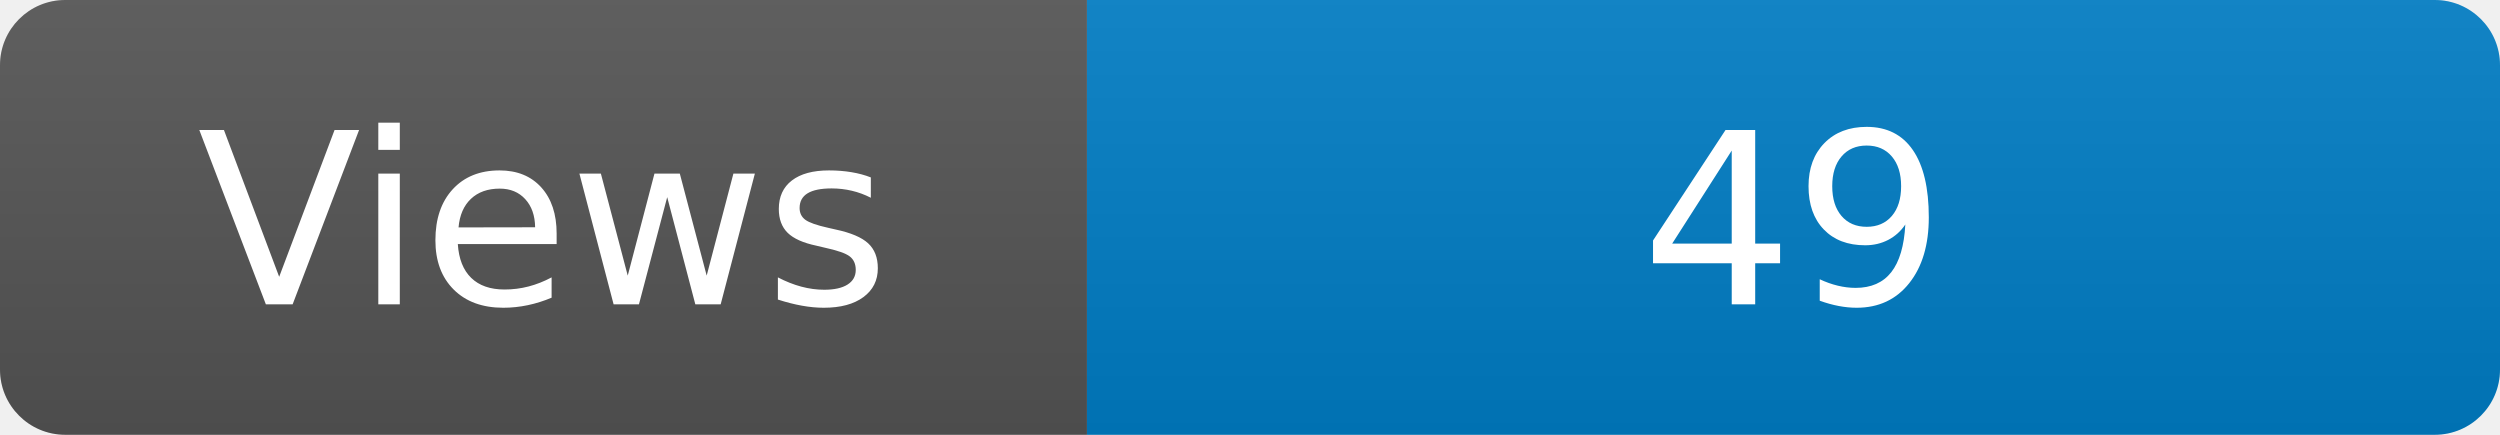
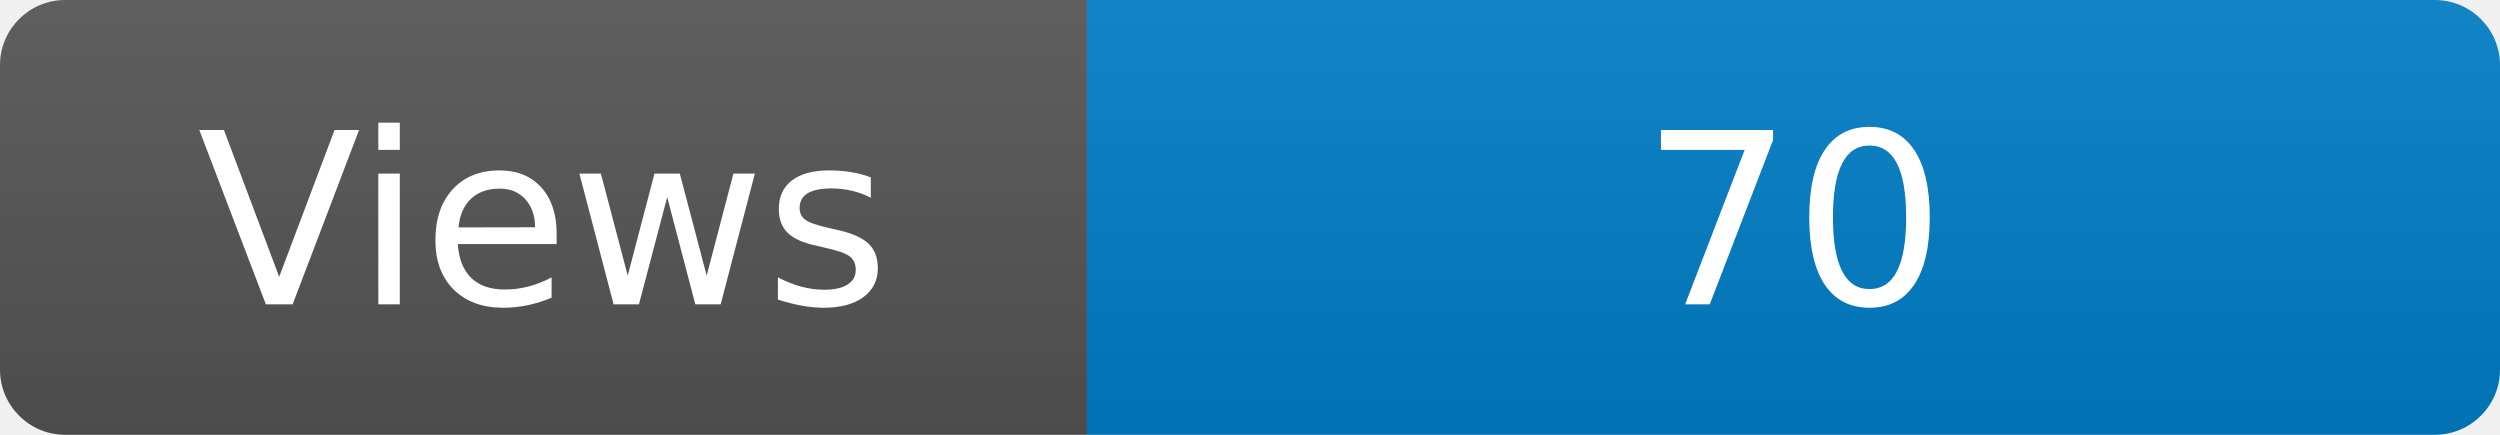
<svg xmlns="http://www.w3.org/2000/svg" width="115" height="20" role="img" aria-label="Maintained?: yes">
  <linearGradient id="s" x2="0" y2="100%">
    <stop offset="0" stop-color="#bbb" stop-opacity=".1" />
    <stop offset="1" stop-opacity=".1" />
  </linearGradient>
  <clipPath id="r">
    <rect width="115" height="20" rx="3" fill="#fff" />
  </clipPath>
  <g clip-path="url(#r)">
    <rect width="50" height="20" fill="#555" />
    <rect x="50" width="160" height="20" fill="#007ec6" />
    <rect width="115" height="20" fill="url(#s)" />
  </g>
  <g fill="#fff" text-anchor="middle" font-family="Verdana,Geneva,DejaVu Sans,sans-serif" font-size="110">
    <text x="250" y="140" transform="scale(.1)" fill="#fff">Views</text>
-     <text x="825" y="140" transform="scale(.1)" fill="#fff">49</text>
+     <text x="825" y="140" transform="scale(.1)" fill="#fff">70</text>
  </g>
</svg>
